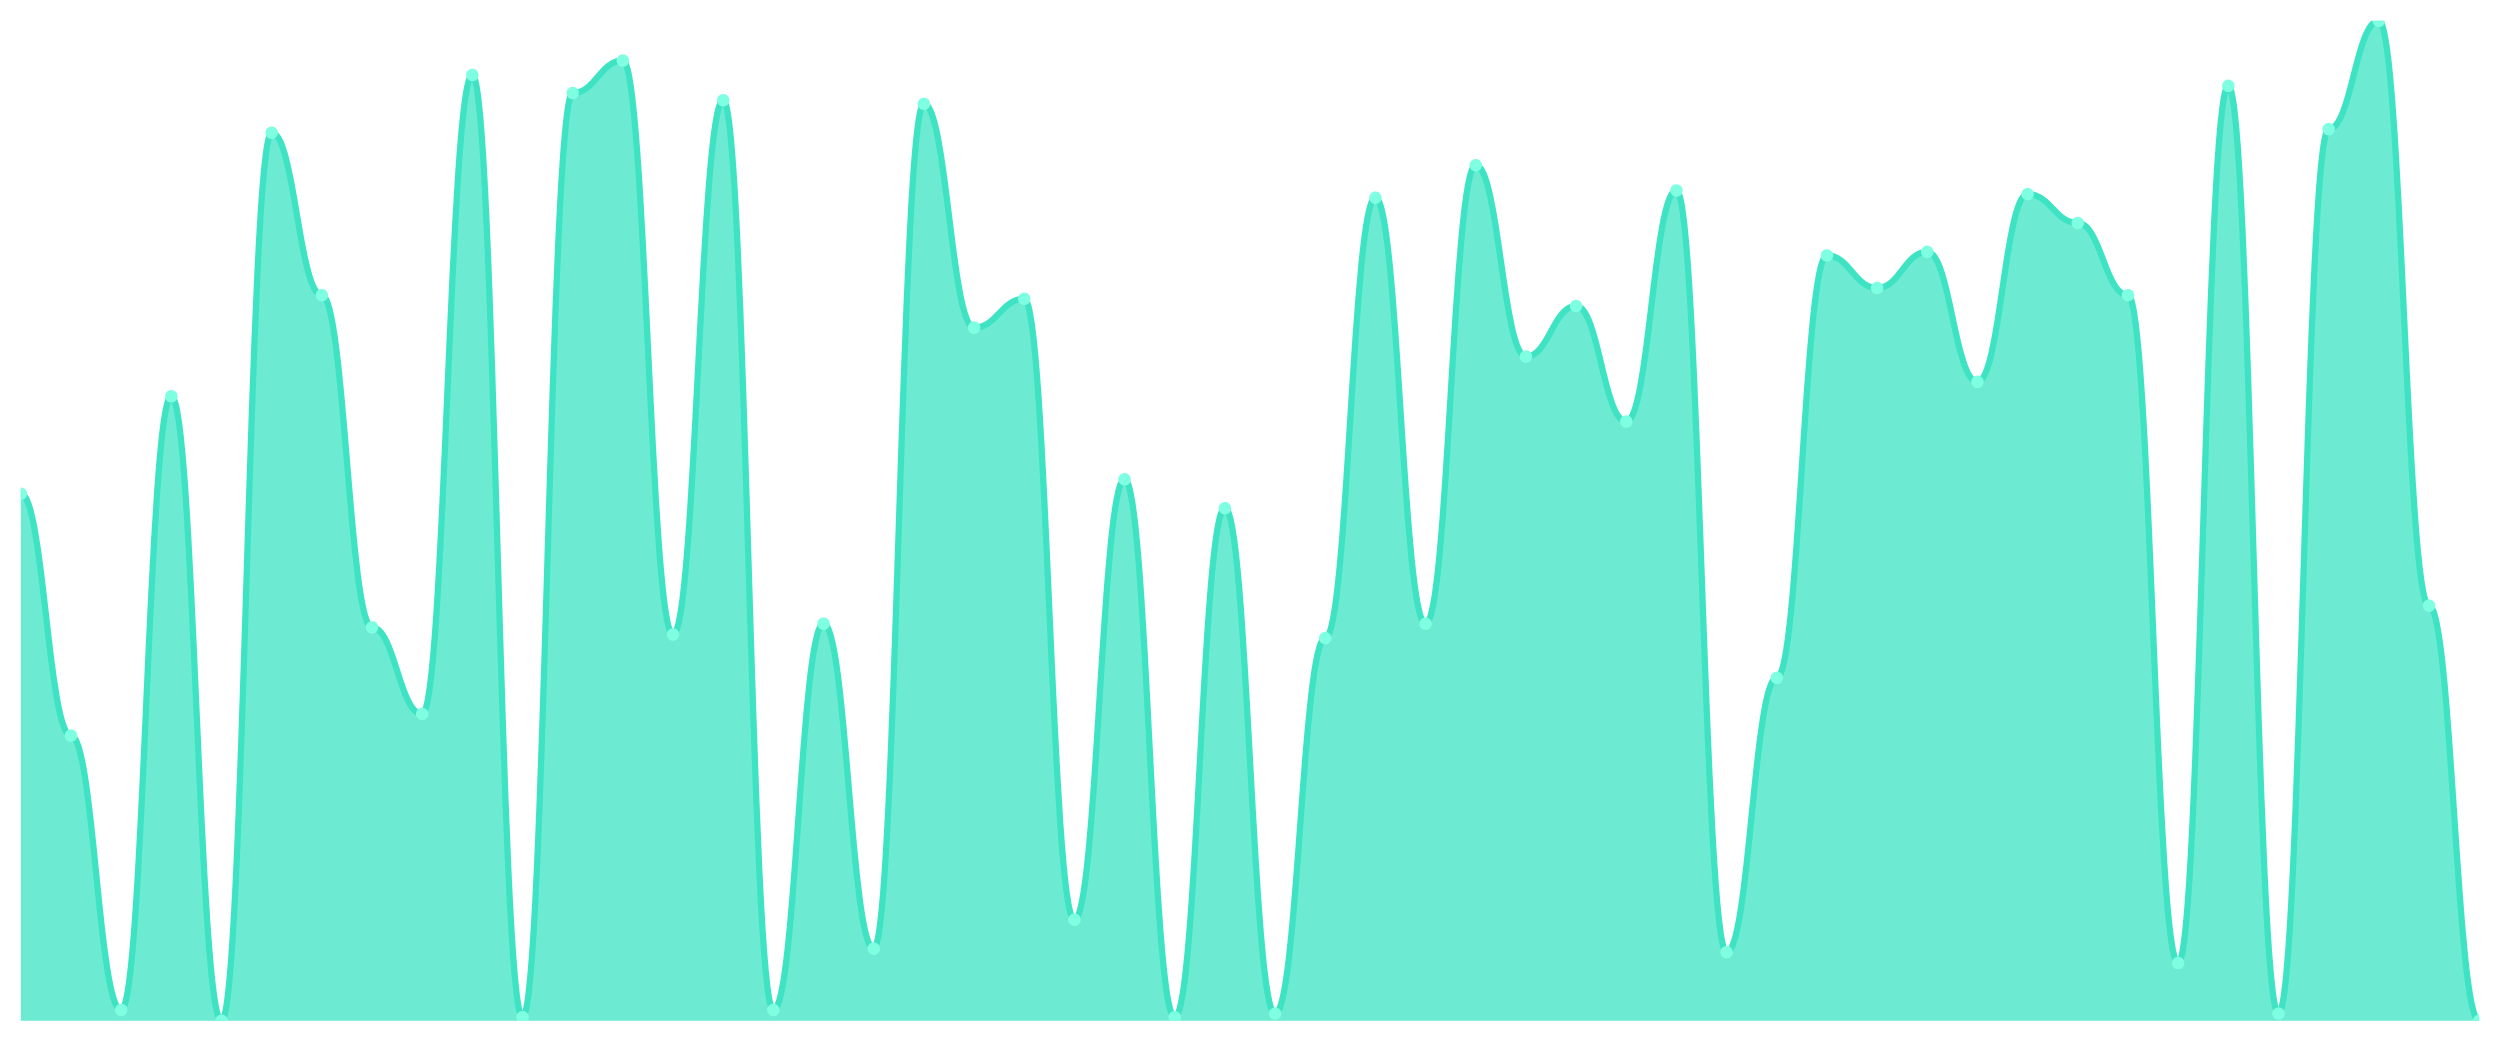
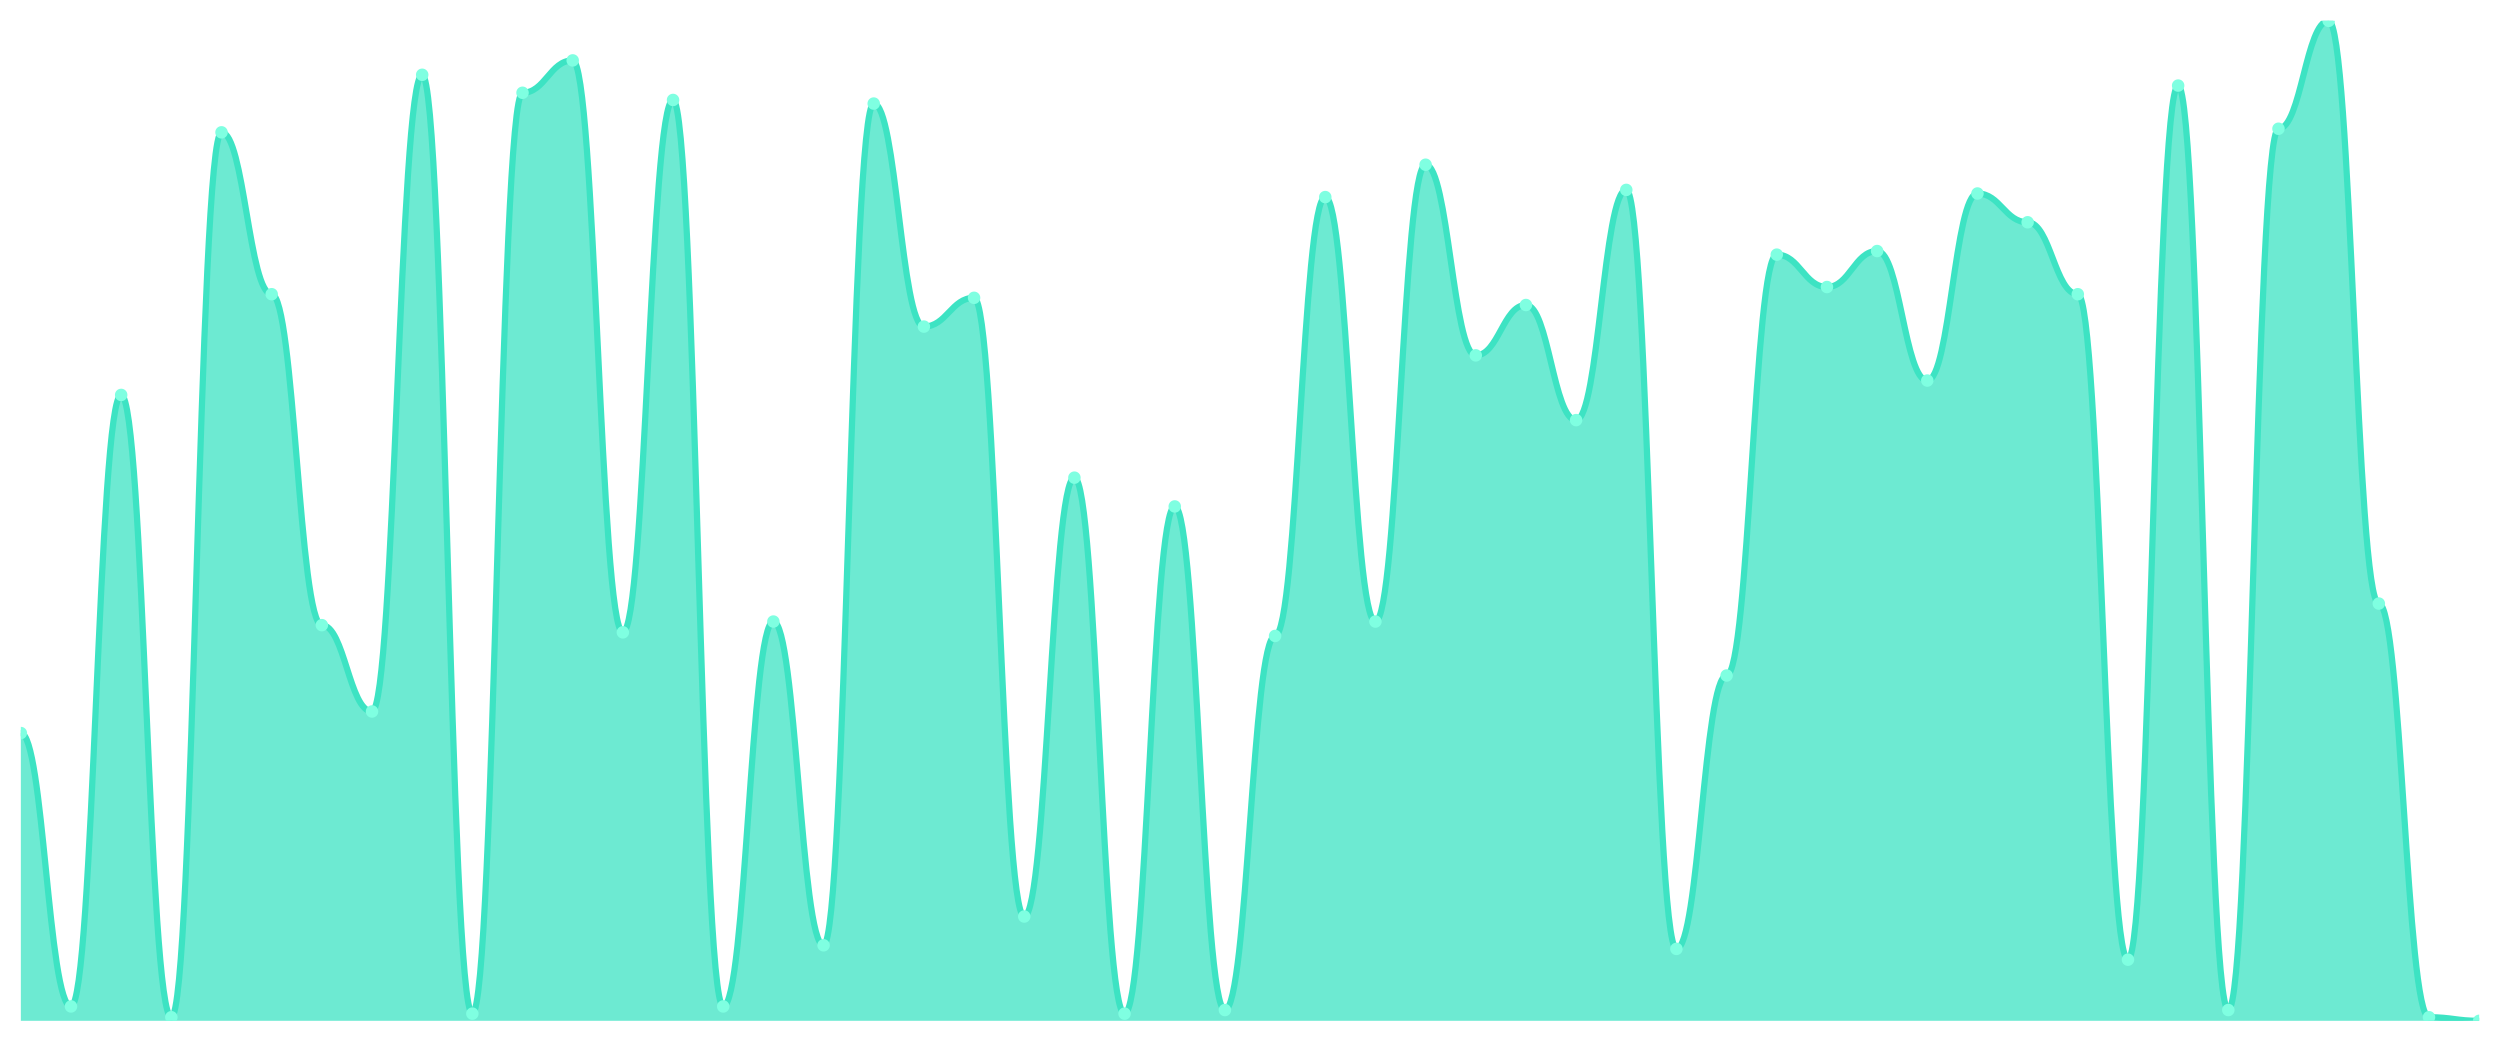
<svg xmlns="http://www.w3.org/2000/svg" viewBox="0 0 1200 500" width="1200" height="500">
  <defs>
    <clipPath id="c">
      <rect x="10" y="10" width="1180" height="480" />
    </clipPath>
  </defs>
  <rect width="1200" height="500" fill="none" />
  <g clip-path="url(#c)">
-     <path d="M 10,490 L 10,237.004 C 20.837,237.004 23.245,353.105 34.082,353.105 C 44.918,353.105 47.327,484.801 58.163,484.801 C 69,484.801 71.408,190.217 82.245,190.217 C 93.082,190.217 95.49,490 106.327,490 C 117.163,490 119.571,63.718 130.408,63.718 C 141.245,63.718 143.653,141.697 154.49,141.697 C 165.327,141.697 167.735,301.119 178.571,301.119 C 189.408,301.119 191.816,342.708 202.653,342.708 C 213.49,342.708 215.898,35.993 226.735,35.993 C 237.571,35.993 239.98,488.267 250.816,488.267 C 261.653,488.267 264.061,44.657 274.898,44.657 C 285.735,44.657 288.143,29.061 298.98,29.061 C 309.816,29.061 312.224,304.585 323.061,304.585 C 333.898,304.585 336.306,48.123 347.143,48.123 C 357.98,48.123 360.388,484.801 371.224,484.801 C 382.061,484.801 384.469,299.386 395.306,299.386 C 406.143,299.386 408.551,455.343 419.388,455.343 C 430.224,455.343 432.633,49.856 443.469,49.856 C 454.306,49.856 456.714,157.292 467.551,157.292 C 478.388,157.292 480.796,143.43 491.633,143.43 C 502.469,143.43 504.878,441.48 515.714,441.48 C 526.551,441.48 528.959,230.072 539.796,230.072 C 550.633,230.072 553.041,488.267 563.878,488.267 C 574.714,488.267 577.122,243.935 587.959,243.935 C 598.796,243.935 601.204,486.534 612.041,486.534 C 622.878,486.534 625.286,306.318 636.122,306.318 C 646.959,306.318 649.367,94.91 660.204,94.91 C 671.041,94.91 673.449,299.386 684.286,299.386 C 695.122,299.386 697.531,79.314 708.367,79.314 C 719.204,79.314 721.612,171.155 732.449,171.155 C 743.286,171.155 745.694,146.895 756.531,146.895 C 767.367,146.895 769.776,202.347 780.612,202.347 C 791.449,202.347 793.857,91.444 804.694,91.444 C 815.531,91.444 817.939,457.076 828.776,457.076 C 839.612,457.076 842.02,325.379 852.857,325.379 C 863.694,325.379 866.102,122.635 876.939,122.635 C 887.776,122.635 890.184,138.231 901.02,138.231 C 911.857,138.231 914.265,120.903 925.102,120.903 C 935.939,120.903 938.347,183.285 949.184,183.285 C 960.02,183.285 962.429,93.177 973.265,93.177 C 984.102,93.177 986.51,107.04 997.347,107.04 C 1008.184,107.04 1010.592,141.697 1021.429,141.697 C 1032.265,141.697 1034.673,462.274 1045.51,462.274 C 1056.347,462.274 1058.755,41.191 1069.592,41.191 C 1080.429,41.191 1082.837,486.534 1093.673,486.534 C 1104.51,486.534 1106.918,61.986 1117.755,61.986 C 1128.592,61.986 1131,10 1141.837,10 C 1152.673,10 1155.082,290.722 1165.918,290.722 C 1176.755,290.722 1179.163,490 1190,490 L 1190,490 Z" fill="rgba(61,227,195,0.75)" />
-     <path d="M 10,237.004 C 20.837,237.004 23.245,353.105 34.082,353.105 C 44.918,353.105 47.327,484.801 58.163,484.801 C 69,484.801 71.408,190.217 82.245,190.217 C 93.082,190.217 95.49,490 106.327,490 C 117.163,490 119.571,63.718 130.408,63.718 C 141.245,63.718 143.653,141.697 154.49,141.697 C 165.327,141.697 167.735,301.119 178.571,301.119 C 189.408,301.119 191.816,342.708 202.653,342.708 C 213.49,342.708 215.898,35.993 226.735,35.993 C 237.571,35.993 239.98,488.267 250.816,488.267 C 261.653,488.267 264.061,44.657 274.898,44.657 C 285.735,44.657 288.143,29.061 298.98,29.061 C 309.816,29.061 312.224,304.585 323.061,304.585 C 333.898,304.585 336.306,48.123 347.143,48.123 C 357.98,48.123 360.388,484.801 371.224,484.801 C 382.061,484.801 384.469,299.386 395.306,299.386 C 406.143,299.386 408.551,455.343 419.388,455.343 C 430.224,455.343 432.633,49.856 443.469,49.856 C 454.306,49.856 456.714,157.292 467.551,157.292 C 478.388,157.292 480.796,143.43 491.633,143.43 C 502.469,143.43 504.878,441.48 515.714,441.48 C 526.551,441.48 528.959,230.072 539.796,230.072 C 550.633,230.072 553.041,488.267 563.878,488.267 C 574.714,488.267 577.122,243.935 587.959,243.935 C 598.796,243.935 601.204,486.534 612.041,486.534 C 622.878,486.534 625.286,306.318 636.122,306.318 C 646.959,306.318 649.367,94.91 660.204,94.91 C 671.041,94.91 673.449,299.386 684.286,299.386 C 695.122,299.386 697.531,79.314 708.367,79.314 C 719.204,79.314 721.612,171.155 732.449,171.155 C 743.286,171.155 745.694,146.895 756.531,146.895 C 767.367,146.895 769.776,202.347 780.612,202.347 C 791.449,202.347 793.857,91.444 804.694,91.444 C 815.531,91.444 817.939,457.076 828.776,457.076 C 839.612,457.076 842.02,325.379 852.857,325.379 C 863.694,325.379 866.102,122.635 876.939,122.635 C 887.776,122.635 890.184,138.231 901.02,138.231 C 911.857,138.231 914.265,120.903 925.102,120.903 C 935.939,120.903 938.347,183.285 949.184,183.285 C 960.02,183.285 962.429,93.177 973.265,93.177 C 984.102,93.177 986.51,107.04 997.347,107.04 C 1008.184,107.04 1010.592,141.697 1021.429,141.697 C 1032.265,141.697 1034.673,462.274 1045.51,462.274 C 1056.347,462.274 1058.755,41.191 1069.592,41.191 C 1080.429,41.191 1082.837,486.534 1093.673,486.534 C 1104.51,486.534 1106.918,61.986 1117.755,61.986 C 1128.592,61.986 1131,10 1141.837,10 C 1152.673,10 1155.082,290.722 1165.918,290.722 C 1176.755,290.722 1179.163,490 1190,490" fill="none" stroke="#3de3c3" stroke-width="3" stroke-linecap="round" stroke-linejoin="round" />
-     <circle cx="10" cy="237.004" r="3" fill="#7fffe1" />
-     <circle cx="34.082" cy="353.105" r="3" fill="#7fffe1" />
-     <circle cx="58.163" cy="484.801" r="3" fill="#7fffe1" />
-     <circle cx="82.245" cy="190.217" r="3" fill="#7fffe1" />
-     <circle cx="106.327" cy="490" r="3" fill="#7fffe1" />
-     <circle cx="130.408" cy="63.718" r="3" fill="#7fffe1" />
-     <circle cx="154.49" cy="141.697" r="3" fill="#7fffe1" />
-     <circle cx="178.571" cy="301.119" r="3" fill="#7fffe1" />
-     <circle cx="202.653" cy="342.708" r="3" fill="#7fffe1" />
-     <circle cx="226.735" cy="35.993" r="3" fill="#7fffe1" />
-     <circle cx="250.816" cy="488.267" r="3" fill="#7fffe1" />
-     <circle cx="274.898" cy="44.657" r="3" fill="#7fffe1" />
-     <circle cx="298.98" cy="29.061" r="3" fill="#7fffe1" />
-     <circle cx="323.061" cy="304.585" r="3" fill="#7fffe1" />
-     <circle cx="347.143" cy="48.123" r="3" fill="#7fffe1" />
-     <circle cx="371.224" cy="484.801" r="3" fill="#7fffe1" />
-     <circle cx="395.306" cy="299.386" r="3" fill="#7fffe1" />
-     <circle cx="419.388" cy="455.343" r="3" fill="#7fffe1" />
-     <circle cx="443.469" cy="49.856" r="3" fill="#7fffe1" />
-     <circle cx="467.551" cy="157.292" r="3" fill="#7fffe1" />
-     <circle cx="491.633" cy="143.43" r="3" fill="#7fffe1" />
-     <circle cx="515.714" cy="441.48" r="3" fill="#7fffe1" />
-     <circle cx="539.796" cy="230.072" r="3" fill="#7fffe1" />
-     <circle cx="563.878" cy="488.267" r="3" fill="#7fffe1" />
-     <circle cx="587.959" cy="243.935" r="3" fill="#7fffe1" />
-     <circle cx="612.041" cy="486.534" r="3" fill="#7fffe1" />
-     <circle cx="636.122" cy="306.318" r="3" fill="#7fffe1" />
-     <circle cx="660.204" cy="94.91" r="3" fill="#7fffe1" />
-     <circle cx="684.286" cy="299.386" r="3" fill="#7fffe1" />
-     <circle cx="708.367" cy="79.314" r="3" fill="#7fffe1" />
-     <circle cx="732.449" cy="171.155" r="3" fill="#7fffe1" />
-     <circle cx="756.531" cy="146.895" r="3" fill="#7fffe1" />
-     <circle cx="780.612" cy="202.347" r="3" fill="#7fffe1" />
-     <circle cx="804.694" cy="91.444" r="3" fill="#7fffe1" />
-     <circle cx="828.776" cy="457.076" r="3" fill="#7fffe1" />
-     <circle cx="852.857" cy="325.379" r="3" fill="#7fffe1" />
-     <circle cx="876.939" cy="122.635" r="3" fill="#7fffe1" />
-     <circle cx="901.02" cy="138.231" r="3" fill="#7fffe1" />
-     <circle cx="925.102" cy="120.903" r="3" fill="#7fffe1" />
-     <circle cx="949.184" cy="183.285" r="3" fill="#7fffe1" />
-     <circle cx="973.265" cy="93.177" r="3" fill="#7fffe1" />
-     <circle cx="997.347" cy="107.04" r="3" fill="#7fffe1" />
-     <circle cx="1021.429" cy="141.697" r="3" fill="#7fffe1" />
-     <circle cx="1045.51" cy="462.274" r="3" fill="#7fffe1" />
-     <circle cx="1069.592" cy="41.191" r="3" fill="#7fffe1" />
-     <circle cx="1093.673" cy="486.534" r="3" fill="#7fffe1" />
-     <circle cx="1117.755" cy="61.986" r="3" fill="#7fffe1" />
-     <circle cx="1141.837" cy="10" r="3" fill="#7fffe1" />
-     <circle cx="1165.918" cy="290.722" r="3" fill="#7fffe1" />
+     <path d="M 10,490 L 10,351.871 C 20.837,351.871 23.245,483.094 34.082,483.094 C 44.918,483.094 47.327,189.568 58.163,189.568 C 69,189.568 71.408,488.273 82.245,488.273 C 93.082,488.273 95.49,63.525 106.327,63.525 C 117.163,63.525 119.571,141.223 130.408,141.223 C 141.245,141.223 143.653,300.072 154.49,300.072 C 165.327,300.072 167.735,341.511 178.571,341.511 C 189.408,341.511 191.816,35.899 202.653,35.899 C 213.49,35.899 215.898,486.547 226.735,486.547 C 237.571,486.547 239.98,44.532 250.816,44.532 C 261.653,44.532 264.061,28.993 274.898,28.993 C 285.735,28.993 288.143,303.525 298.98,303.525 C 309.816,303.525 312.224,47.986 323.061,47.986 C 333.898,47.986 336.306,483.094 347.143,483.094 C 357.98,483.094 360.388,298.345 371.224,298.345 C 382.061,298.345 384.469,453.741 395.306,453.741 C 406.143,453.741 408.551,49.712 419.388,49.712 C 430.224,49.712 432.633,156.763 443.469,156.763 C 454.306,156.763 456.714,142.95 467.551,142.95 C 478.388,142.95 480.796,439.928 491.633,439.928 C 502.469,439.928 504.878,229.281 515.714,229.281 C 526.551,229.281 528.959,486.547 539.796,486.547 C 550.633,486.547 553.041,243.094 563.878,243.094 C 574.714,243.094 577.122,484.82 587.959,484.82 C 598.796,484.82 601.204,305.252 612.041,305.252 C 622.878,305.252 625.286,94.604 636.122,94.604 C 646.959,94.604 649.367,298.345 660.204,298.345 C 671.041,298.345 673.449,79.065 684.286,79.065 C 695.122,79.065 697.531,170.576 708.367,170.576 C 719.204,170.576 721.612,146.403 732.449,146.403 C 743.286,146.403 745.694,201.655 756.531,201.655 C 767.367,201.655 769.776,91.151 780.612,91.151 C 791.449,91.151 793.857,455.468 804.694,455.468 C 815.531,455.468 817.939,324.245 828.776,324.245 C 839.612,324.245 842.02,122.23 852.857,122.23 C 863.694,122.23 866.102,137.77 876.939,137.77 C 887.776,137.77 890.184,120.504 901.02,120.504 C 911.857,120.504 914.265,182.662 925.102,182.662 C 935.939,182.662 938.347,92.878 949.184,92.878 C 960.02,92.878 962.429,106.691 973.265,106.691 C 984.102,106.691 986.51,141.223 997.347,141.223 C 1008.184,141.223 1010.592,460.647 1021.429,460.647 C 1032.265,460.647 1034.673,41.079 1045.51,41.079 C 1056.347,41.079 1058.755,484.82 1069.592,484.82 C 1080.429,484.82 1082.837,61.799 1093.673,61.799 C 1104.51,61.799 1106.918,10 1117.755,10 C 1128.592,10 1131,289.712 1141.837,289.712 C 1152.673,289.712 1155.082,488.273 1165.918,488.273 C 1176.755,488.273 1179.163,490 1190,490 L 1190,490 Z" fill="rgba(61,227,195,0.75)" />
+     <path d="M 10,351.871 C 20.837,351.871 23.245,483.094 34.082,483.094 C 44.918,483.094 47.327,189.568 58.163,189.568 C 69,189.568 71.408,488.273 82.245,488.273 C 93.082,488.273 95.49,63.525 106.327,63.525 C 117.163,63.525 119.571,141.223 130.408,141.223 C 141.245,141.223 143.653,300.072 154.49,300.072 C 165.327,300.072 167.735,341.511 178.571,341.511 C 189.408,341.511 191.816,35.899 202.653,35.899 C 213.49,35.899 215.898,486.547 226.735,486.547 C 237.571,486.547 239.98,44.532 250.816,44.532 C 261.653,44.532 264.061,28.993 274.898,28.993 C 285.735,28.993 288.143,303.525 298.98,303.525 C 309.816,303.525 312.224,47.986 323.061,47.986 C 333.898,47.986 336.306,483.094 347.143,483.094 C 357.98,483.094 360.388,298.345 371.224,298.345 C 382.061,298.345 384.469,453.741 395.306,453.741 C 406.143,453.741 408.551,49.712 419.388,49.712 C 430.224,49.712 432.633,156.763 443.469,156.763 C 454.306,156.763 456.714,142.95 467.551,142.95 C 478.388,142.95 480.796,439.928 491.633,439.928 C 502.469,439.928 504.878,229.281 515.714,229.281 C 526.551,229.281 528.959,486.547 539.796,486.547 C 550.633,486.547 553.041,243.094 563.878,243.094 C 574.714,243.094 577.122,484.82 587.959,484.82 C 598.796,484.82 601.204,305.252 612.041,305.252 C 622.878,305.252 625.286,94.604 636.122,94.604 C 646.959,94.604 649.367,298.345 660.204,298.345 C 671.041,298.345 673.449,79.065 684.286,79.065 C 695.122,79.065 697.531,170.576 708.367,170.576 C 719.204,170.576 721.612,146.403 732.449,146.403 C 743.286,146.403 745.694,201.655 756.531,201.655 C 767.367,201.655 769.776,91.151 780.612,91.151 C 791.449,91.151 793.857,455.468 804.694,455.468 C 815.531,455.468 817.939,324.245 828.776,324.245 C 839.612,324.245 842.02,122.23 852.857,122.23 C 863.694,122.23 866.102,137.77 876.939,137.77 C 887.776,137.77 890.184,120.504 901.02,120.504 C 911.857,120.504 914.265,182.662 925.102,182.662 C 935.939,182.662 938.347,92.878 949.184,92.878 C 960.02,92.878 962.429,106.691 973.265,106.691 C 984.102,106.691 986.51,141.223 997.347,141.223 C 1008.184,141.223 1010.592,460.647 1021.429,460.647 C 1032.265,460.647 1034.673,41.079 1045.51,41.079 C 1056.347,41.079 1058.755,484.82 1069.592,484.82 C 1080.429,484.82 1082.837,61.799 1093.673,61.799 C 1104.51,61.799 1106.918,10 1117.755,10 C 1128.592,10 1131,289.712 1141.837,289.712 C 1152.673,289.712 1155.082,488.273 1165.918,488.273 C 1176.755,488.273 1179.163,490 1190,490" fill="none" stroke="#3de3c3" stroke-width="3" stroke-linecap="round" stroke-linejoin="round" />
+     <circle cx="10" cy="351.871" r="3" fill="#7fffe1" />
+     <circle cx="34.082" cy="483.094" r="3" fill="#7fffe1" />
+     <circle cx="58.163" cy="189.568" r="3" fill="#7fffe1" />
+     <circle cx="82.245" cy="488.273" r="3" fill="#7fffe1" />
+     <circle cx="106.327" cy="63.525" r="3" fill="#7fffe1" />
+     <circle cx="130.408" cy="141.223" r="3" fill="#7fffe1" />
+     <circle cx="154.49" cy="300.072" r="3" fill="#7fffe1" />
+     <circle cx="178.571" cy="341.511" r="3" fill="#7fffe1" />
+     <circle cx="202.653" cy="35.899" r="3" fill="#7fffe1" />
+     <circle cx="226.735" cy="486.547" r="3" fill="#7fffe1" />
+     <circle cx="250.816" cy="44.532" r="3" fill="#7fffe1" />
+     <circle cx="274.898" cy="28.993" r="3" fill="#7fffe1" />
+     <circle cx="298.98" cy="303.525" r="3" fill="#7fffe1" />
+     <circle cx="323.061" cy="47.986" r="3" fill="#7fffe1" />
+     <circle cx="347.143" cy="483.094" r="3" fill="#7fffe1" />
+     <circle cx="371.224" cy="298.345" r="3" fill="#7fffe1" />
+     <circle cx="395.306" cy="453.741" r="3" fill="#7fffe1" />
+     <circle cx="419.388" cy="49.712" r="3" fill="#7fffe1" />
+     <circle cx="443.469" cy="156.763" r="3" fill="#7fffe1" />
+     <circle cx="467.551" cy="142.95" r="3" fill="#7fffe1" />
+     <circle cx="491.633" cy="439.928" r="3" fill="#7fffe1" />
+     <circle cx="515.714" cy="229.281" r="3" fill="#7fffe1" />
+     <circle cx="539.796" cy="486.547" r="3" fill="#7fffe1" />
+     <circle cx="563.878" cy="243.094" r="3" fill="#7fffe1" />
+     <circle cx="587.959" cy="484.82" r="3" fill="#7fffe1" />
+     <circle cx="612.041" cy="305.252" r="3" fill="#7fffe1" />
+     <circle cx="636.122" cy="94.604" r="3" fill="#7fffe1" />
+     <circle cx="660.204" cy="298.345" r="3" fill="#7fffe1" />
+     <circle cx="684.286" cy="79.065" r="3" fill="#7fffe1" />
+     <circle cx="708.367" cy="170.576" r="3" fill="#7fffe1" />
+     <circle cx="732.449" cy="146.403" r="3" fill="#7fffe1" />
+     <circle cx="756.531" cy="201.655" r="3" fill="#7fffe1" />
+     <circle cx="780.612" cy="91.151" r="3" fill="#7fffe1" />
+     <circle cx="804.694" cy="455.468" r="3" fill="#7fffe1" />
+     <circle cx="828.776" cy="324.245" r="3" fill="#7fffe1" />
+     <circle cx="852.857" cy="122.23" r="3" fill="#7fffe1" />
+     <circle cx="876.939" cy="137.77" r="3" fill="#7fffe1" />
+     <circle cx="901.02" cy="120.504" r="3" fill="#7fffe1" />
+     <circle cx="925.102" cy="182.662" r="3" fill="#7fffe1" />
+     <circle cx="949.184" cy="92.878" r="3" fill="#7fffe1" />
+     <circle cx="973.265" cy="106.691" r="3" fill="#7fffe1" />
+     <circle cx="997.347" cy="141.223" r="3" fill="#7fffe1" />
+     <circle cx="1021.429" cy="460.647" r="3" fill="#7fffe1" />
+     <circle cx="1045.51" cy="41.079" r="3" fill="#7fffe1" />
+     <circle cx="1069.592" cy="484.82" r="3" fill="#7fffe1" />
+     <circle cx="1093.673" cy="61.799" r="3" fill="#7fffe1" />
+     <circle cx="1117.755" cy="10" r="3" fill="#7fffe1" />
+     <circle cx="1141.837" cy="289.712" r="3" fill="#7fffe1" />
+     <circle cx="1165.918" cy="488.273" r="3" fill="#7fffe1" />
    <circle cx="1190" cy="490" r="3" fill="#7fffe1" />
  </g>
</svg>
